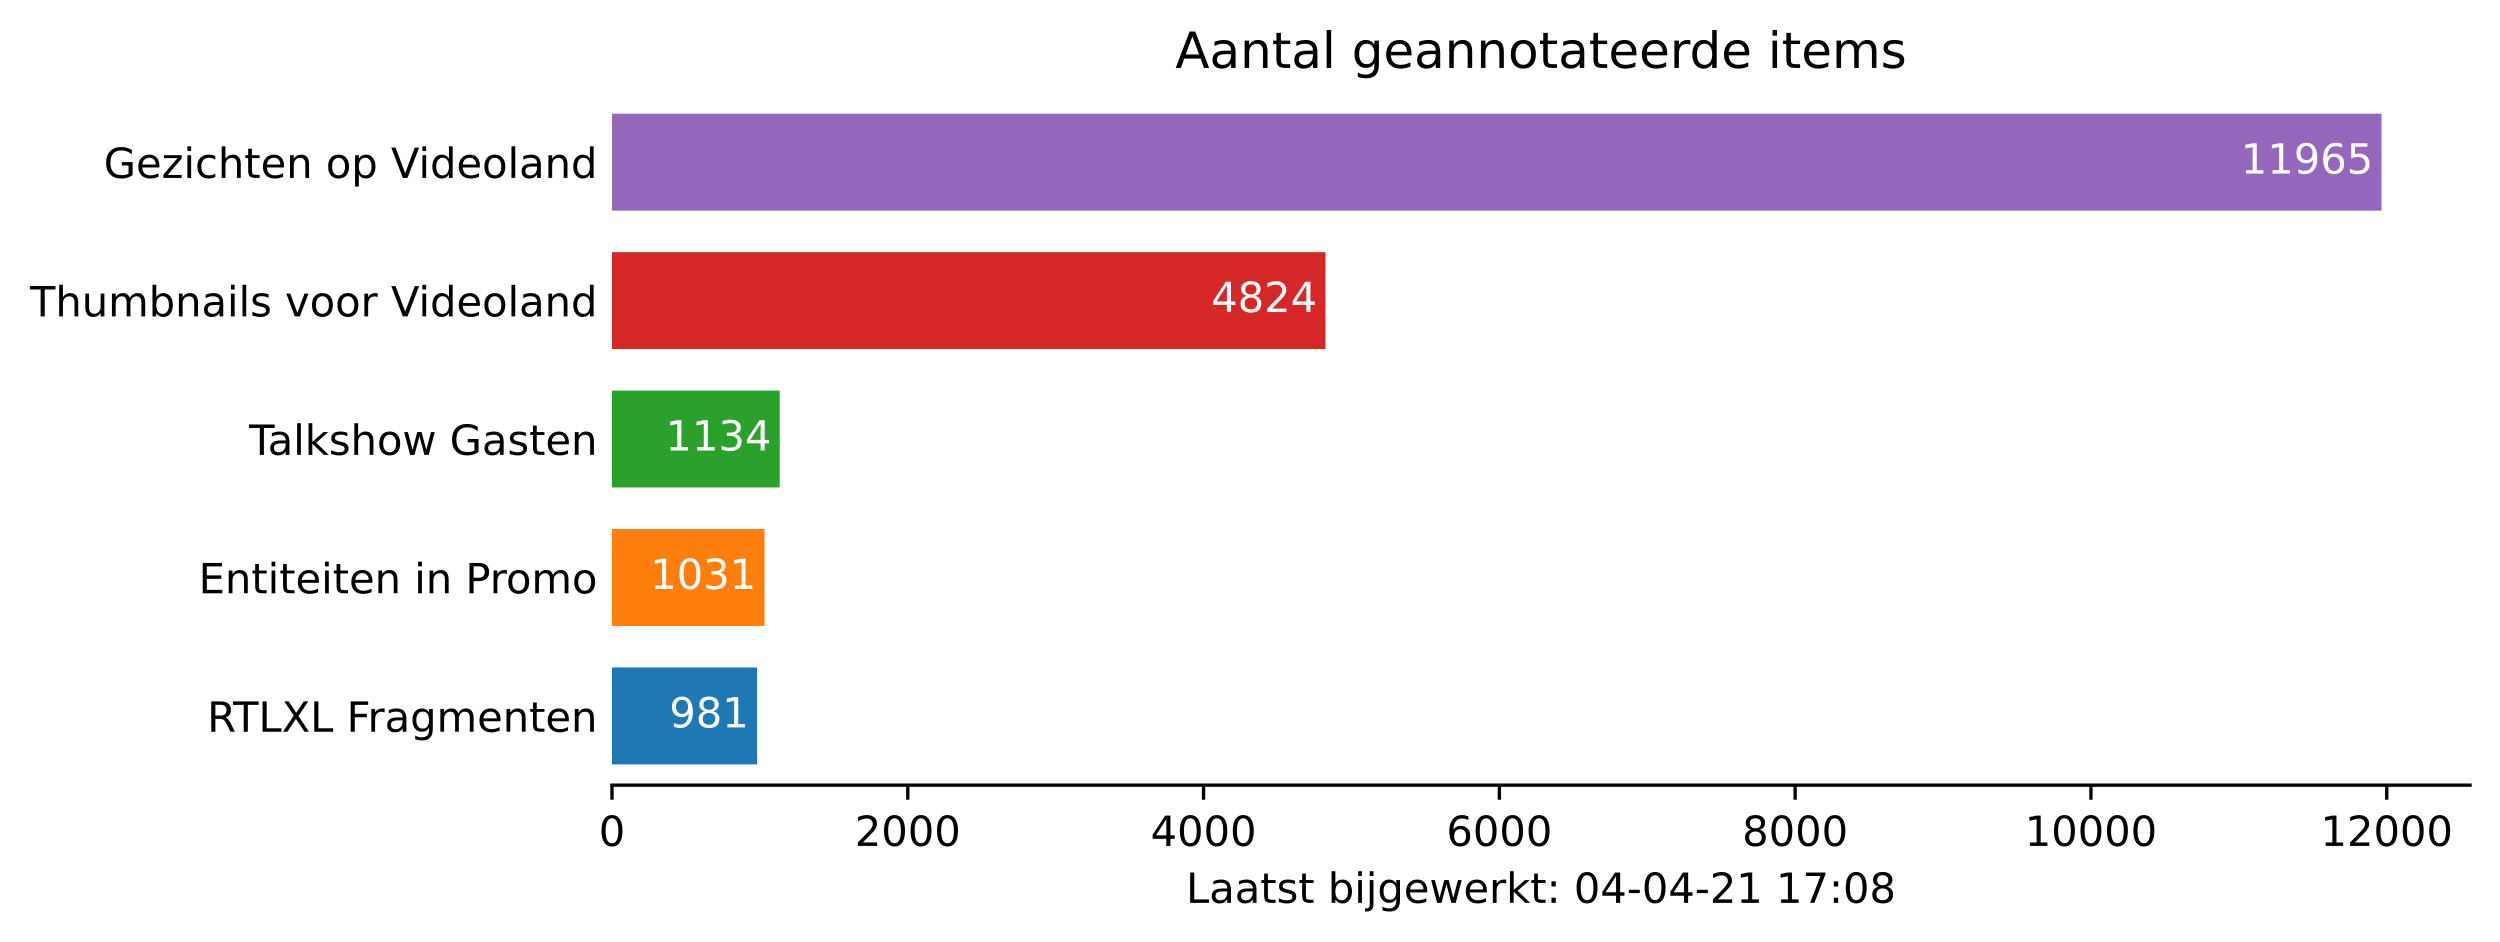
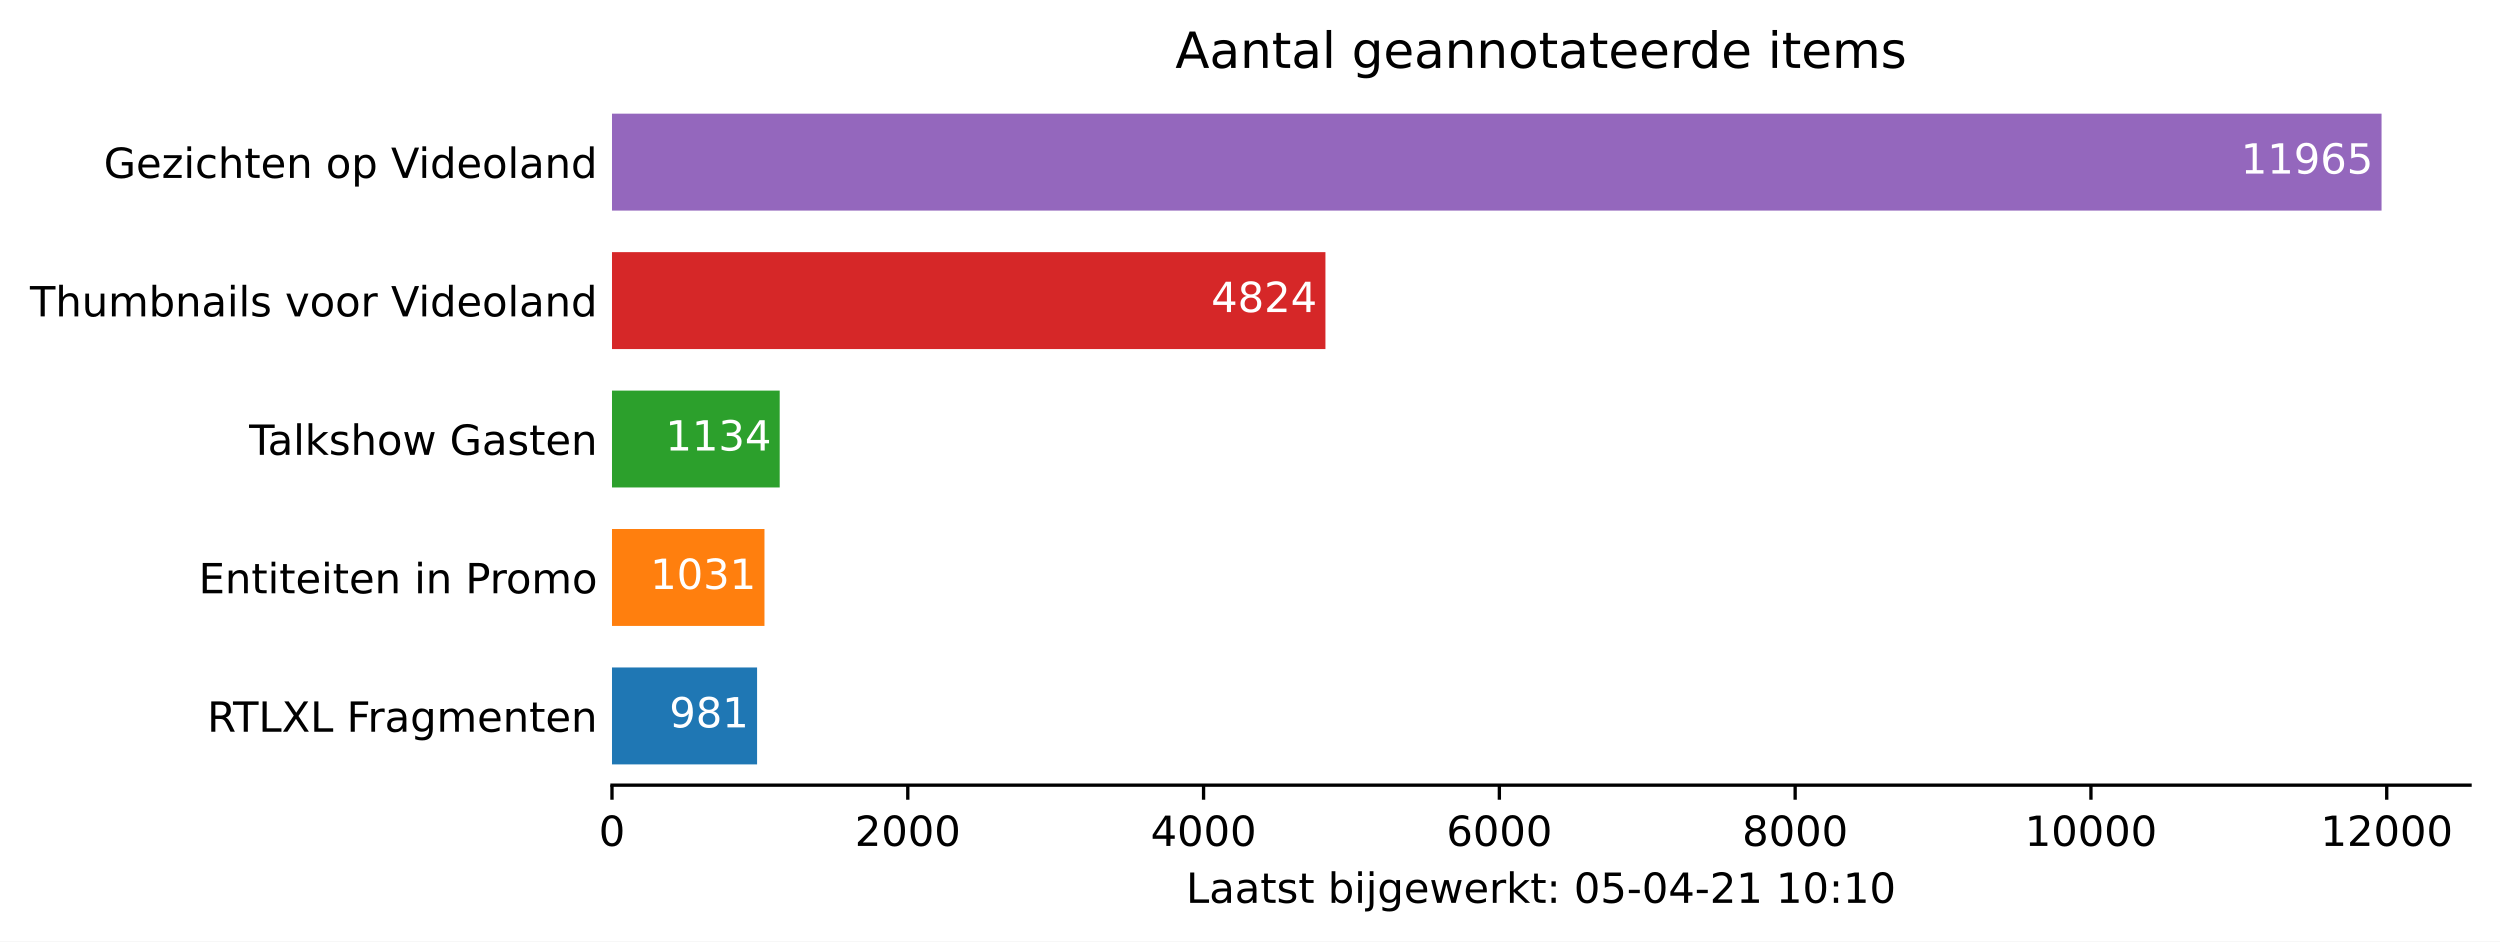
<svg xmlns="http://www.w3.org/2000/svg" xmlns:xlink="http://www.w3.org/1999/xlink" height="226.194pt" version="1.1" viewBox="0 0 600.633 226.194" width="600.633pt">
  <defs>
    <style type="text/css">*{stroke-linecap:butt;stroke-linejoin:round;}</style>
  </defs>
  <g id="figure_1">
    <g id="patch_1">
      <path d="M 0 226.194  L 600.633 226.194  L 600.633 0  L 0 0  z " style="fill:#ffffff;" />
    </g>
    <g id="axes_1">
      <g id="patch_2">
        <path d="M 147.033 188.638  L 593.433 188.638  L 593.433 22.318  L 147.033 22.318  z " style="fill:#ffffff;" />
      </g>
      <g id="patch_3">
-         <path clip-path="url(#p469137568f)" d="M 147.033 183.649  L 181.89 183.649  L 181.89 160.364  L 147.033 160.364  z " style="fill:#1f77b4;" />
+         <path clip-path="url(#pdac924f42e)" d="M 147.033 183.649  L 181.89 183.649  L 181.89 160.364  L 147.033 160.364  z " style="fill:#1f77b4;" />
      </g>
      <g id="patch_4">
-         <path clip-path="url(#p469137568f)" d="M 147.033 150.385  L 183.667 150.385  L 183.667 127.1  L 147.033 127.1  z " style="fill:#ff7f0e;" />
+         <path clip-path="url(#pdac924f42e)" d="M 147.033 150.385  L 183.667 150.385  L 183.667 127.1  L 147.033 127.1  z " style="fill:#ff7f0e;" />
      </g>
      <g id="patch_5">
-         <path clip-path="url(#p469137568f)" d="M 147.033 117.121  L 187.326 117.121  L 187.326 93.836  L 147.033 93.836  z " style="fill:#2ca02c;" />
+         <path clip-path="url(#pdac924f42e)" d="M 147.033 117.121  L 187.326 117.121  L 187.326 93.836  L 147.033 93.836  z " style="fill:#2ca02c;" />
      </g>
      <g id="patch_6">
-         <path clip-path="url(#p469137568f)" d="M 147.033 83.857  L 318.44 83.857  L 318.44 60.572  L 147.033 60.572  z " style="fill:#d62728;" />
+         <path clip-path="url(#pdac924f42e)" d="M 147.033 83.857  L 318.44 83.857  L 318.44 60.572  L 147.033 60.572  z " style="fill:#d62728;" />
      </g>
      <g id="patch_7">
-         <path clip-path="url(#p469137568f)" d="M 147.033 50.593  L 572.176 50.593  L 572.176 27.308  L 147.033 27.308  z " style="fill:#9467bd;" />
+         <path clip-path="url(#pdac924f42e)" d="M 147.033 50.593  L 572.176 50.593  L 572.176 27.308  L 147.033 27.308  z " style="fill:#9467bd;" />
      </g>
      <g id="matplotlib.axis_1">
        <g id="xtick_1">
          <g id="line2d_1">
            <defs>
-               <path d="M 0 0  L 0 3.5  " id="m9f43072cf2" style="stroke:#000000;stroke-width:0.8;" />
+               <path d="M 0 0  L 0 3.5  " id="md9dcba59cf" style="stroke:#000000;stroke-width:0.8;" />
            </defs>
            <g>
-               <use style="stroke:#000000;stroke-width:0.8;" x="147.033" xlink:href="#m9f43072cf2" y="188.638" />
+               <use style="stroke:#000000;stroke-width:0.8;" x="147.033" xlink:href="#md9dcba59cf" y="188.638" />
            </g>
          </g>
          <g id="text_1">
            <g transform="translate(143.8516 203.2366)scale(0.1 -0.1)">
              <defs>
                <path d="M 2034 4250  Q 1547 4250 1301 3770  Q 1056 3291 1056 2328  Q 1056 1369 1301 889  Q 1547 409 2034 409  Q 2525 409 2770 889  Q 3016 1369 3016 2328  Q 3016 3291 2770 3770  Q 2525 4250 2034 4250  z M 2034 4750  Q 2819 4750 3233 4129  Q 3647 3509 3647 2328  Q 3647 1150 3233 529  Q 2819 -91 2034 -91  Q 1250 -91 836 529  Q 422 1150 422 2328  Q 422 3509 836 4129  Q 1250 4750 2034 4750  z " id="DejaVuSans-30" transform="scale(0.015625)" />
              </defs>
              <use xlink:href="#DejaVuSans-30" />
            </g>
          </g>
        </g>
        <g id="xtick_2">
          <g id="line2d_2">
            <g>
-               <use style="stroke:#000000;stroke-width:0.8;" x="218.097" xlink:href="#m9f43072cf2" y="188.638" />
+               <use style="stroke:#000000;stroke-width:0.8;" x="218.097" xlink:href="#md9dcba59cf" y="188.638" />
            </g>
          </g>
          <g id="text_2">
            <g transform="translate(205.3722 203.2366)scale(0.1 -0.1)">
              <defs>
                <path d="M 1228 531  L 3431 531  L 3431 0  L 469 0  L 469 531  Q 828 903 1448 1529  Q 2069 2156 2228 2338  Q 2531 2678 2651 2914  Q 2772 3150 2772 3378  Q 2772 3750 2511 3984  Q 2250 4219 1831 4219  Q 1534 4219 1204 4116  Q 875 4013 500 3803  L 500 4441  Q 881 4594 1212 4672  Q 1544 4750 1819 4750  Q 2544 4750 2975 4387  Q 3406 4025 3406 3419  Q 3406 3131 3298 2873  Q 3191 2616 2906 2266  Q 2828 2175 2409 1742  Q 1991 1309 1228 531  z " id="DejaVuSans-32" transform="scale(0.015625)" />
              </defs>
              <use xlink:href="#DejaVuSans-32" />
              <use x="63.623" xlink:href="#DejaVuSans-30" />
              <use x="127.246" xlink:href="#DejaVuSans-30" />
              <use x="190.869" xlink:href="#DejaVuSans-30" />
            </g>
          </g>
        </g>
        <g id="xtick_3">
          <g id="line2d_3">
            <g>
-               <use style="stroke:#000000;stroke-width:0.8;" x="289.162" xlink:href="#m9f43072cf2" y="188.638" />
+               <use style="stroke:#000000;stroke-width:0.8;" x="289.162" xlink:href="#md9dcba59cf" y="188.638" />
            </g>
          </g>
          <g id="text_3">
            <g transform="translate(276.4366 203.2366)scale(0.1 -0.1)">
              <defs>
                <path d="M 2419 4116  L 825 1625  L 2419 1625  L 2419 4116  z M 2253 4666  L 3047 4666  L 3047 1625  L 3713 1625  L 3713 1100  L 3047 1100  L 3047 0  L 2419 0  L 2419 1100  L 313 1100  L 313 1709  L 2253 4666  z " id="DejaVuSans-34" transform="scale(0.015625)" />
              </defs>
              <use xlink:href="#DejaVuSans-34" />
              <use x="63.623" xlink:href="#DejaVuSans-30" />
              <use x="127.246" xlink:href="#DejaVuSans-30" />
              <use x="190.869" xlink:href="#DejaVuSans-30" />
            </g>
          </g>
        </g>
        <g id="xtick_4">
          <g id="line2d_4">
            <g>
-               <use style="stroke:#000000;stroke-width:0.8;" x="360.226" xlink:href="#m9f43072cf2" y="188.638" />
+               <use style="stroke:#000000;stroke-width:0.8;" x="360.226" xlink:href="#md9dcba59cf" y="188.638" />
            </g>
          </g>
          <g id="text_4">
            <g transform="translate(347.5011 203.2366)scale(0.1 -0.1)">
              <defs>
                <path d="M 2113 2584  Q 1688 2584 1439 2293  Q 1191 2003 1191 1497  Q 1191 994 1439 701  Q 1688 409 2113 409  Q 2538 409 2786 701  Q 3034 994 3034 1497  Q 3034 2003 2786 2293  Q 2538 2584 2113 2584  z M 3366 4563  L 3366 3988  Q 3128 4100 2886 4159  Q 2644 4219 2406 4219  Q 1781 4219 1451 3797  Q 1122 3375 1075 2522  Q 1259 2794 1537 2939  Q 1816 3084 2150 3084  Q 2853 3084 3261 2657  Q 3669 2231 3669 1497  Q 3669 778 3244 343  Q 2819 -91 2113 -91  Q 1303 -91 875 529  Q 447 1150 447 2328  Q 447 3434 972 4092  Q 1497 4750 2381 4750  Q 2619 4750 2861 4703  Q 3103 4656 3366 4563  z " id="DejaVuSans-36" transform="scale(0.015625)" />
              </defs>
              <use xlink:href="#DejaVuSans-36" />
              <use x="63.623" xlink:href="#DejaVuSans-30" />
              <use x="127.246" xlink:href="#DejaVuSans-30" />
              <use x="190.869" xlink:href="#DejaVuSans-30" />
            </g>
          </g>
        </g>
        <g id="xtick_5">
          <g id="line2d_5">
            <g>
-               <use style="stroke:#000000;stroke-width:0.8;" x="431.29" xlink:href="#m9f43072cf2" y="188.638" />
+               <use style="stroke:#000000;stroke-width:0.8;" x="431.29" xlink:href="#md9dcba59cf" y="188.638" />
            </g>
          </g>
          <g id="text_5">
            <g transform="translate(418.5655 203.2366)scale(0.1 -0.1)">
              <defs>
                <path d="M 2034 2216  Q 1584 2216 1326 1975  Q 1069 1734 1069 1313  Q 1069 891 1326 650  Q 1584 409 2034 409  Q 2484 409 2743 651  Q 3003 894 3003 1313  Q 3003 1734 2745 1975  Q 2488 2216 2034 2216  z M 1403 2484  Q 997 2584 770 2862  Q 544 3141 544 3541  Q 544 4100 942 4425  Q 1341 4750 2034 4750  Q 2731 4750 3128 4425  Q 3525 4100 3525 3541  Q 3525 3141 3298 2862  Q 3072 2584 2669 2484  Q 3125 2378 3379 2068  Q 3634 1759 3634 1313  Q 3634 634 3220 271  Q 2806 -91 2034 -91  Q 1263 -91 848 271  Q 434 634 434 1313  Q 434 1759 690 2068  Q 947 2378 1403 2484  z M 1172 3481  Q 1172 3119 1398 2916  Q 1625 2713 2034 2713  Q 2441 2713 2670 2916  Q 2900 3119 2900 3481  Q 2900 3844 2670 4047  Q 2441 4250 2034 4250  Q 1625 4250 1398 4047  Q 1172 3844 1172 3481  z " id="DejaVuSans-38" transform="scale(0.015625)" />
              </defs>
              <use xlink:href="#DejaVuSans-38" />
              <use x="63.623" xlink:href="#DejaVuSans-30" />
              <use x="127.246" xlink:href="#DejaVuSans-30" />
              <use x="190.869" xlink:href="#DejaVuSans-30" />
            </g>
          </g>
        </g>
        <g id="xtick_6">
          <g id="line2d_6">
            <g>
-               <use style="stroke:#000000;stroke-width:0.8;" x="502.355" xlink:href="#m9f43072cf2" y="188.638" />
+               <use style="stroke:#000000;stroke-width:0.8;" x="502.355" xlink:href="#md9dcba59cf" y="188.638" />
            </g>
          </g>
          <g id="text_6">
            <g transform="translate(486.4486 203.2366)scale(0.1 -0.1)">
              <defs>
                <path d="M 794 531  L 1825 531  L 1825 4091  L 703 3866  L 703 4441  L 1819 4666  L 2450 4666  L 2450 531  L 3481 531  L 3481 0  L 794 0  L 794 531  z " id="DejaVuSans-31" transform="scale(0.015625)" />
              </defs>
              <use xlink:href="#DejaVuSans-31" />
              <use x="63.623" xlink:href="#DejaVuSans-30" />
              <use x="127.246" xlink:href="#DejaVuSans-30" />
              <use x="190.869" xlink:href="#DejaVuSans-30" />
              <use x="254.492" xlink:href="#DejaVuSans-30" />
            </g>
          </g>
        </g>
        <g id="xtick_7">
          <g id="line2d_7">
            <g>
-               <use style="stroke:#000000;stroke-width:0.8;" x="573.419" xlink:href="#m9f43072cf2" y="188.638" />
+               <use style="stroke:#000000;stroke-width:0.8;" x="573.419" xlink:href="#md9dcba59cf" y="188.638" />
            </g>
          </g>
          <g id="text_7">
            <g transform="translate(557.513 203.2366)scale(0.1 -0.1)">
              <use xlink:href="#DejaVuSans-31" />
              <use x="63.623" xlink:href="#DejaVuSans-32" />
              <use x="127.246" xlink:href="#DejaVuSans-30" />
              <use x="190.869" xlink:href="#DejaVuSans-30" />
              <use x="254.492" xlink:href="#DejaVuSans-30" />
            </g>
          </g>
        </g>
        <g id="text_8">
          <g transform="translate(284.9578 216.9147)scale(0.1 -0.1)">
            <defs>
              <path d="M 628 4666  L 1259 4666  L 1259 531  L 3531 531  L 3531 0  L 628 0  L 628 4666  z " id="DejaVuSans-4c" transform="scale(0.015625)" />
              <path d="M 2194 1759  Q 1497 1759 1228 1600  Q 959 1441 959 1056  Q 959 750 1161 570  Q 1363 391 1709 391  Q 2188 391 2477 730  Q 2766 1069 2766 1631  L 2766 1759  L 2194 1759  z M 3341 1997  L 3341 0  L 2766 0  L 2766 531  Q 2569 213 2275 61  Q 1981 -91 1556 -91  Q 1019 -91 701 211  Q 384 513 384 1019  Q 384 1609 779 1909  Q 1175 2209 1959 2209  L 2766 2209  L 2766 2266  Q 2766 2663 2505 2880  Q 2244 3097 1772 3097  Q 1472 3097 1187 3025  Q 903 2953 641 2809  L 641 3341  Q 956 3463 1253 3523  Q 1550 3584 1831 3584  Q 2591 3584 2966 3190  Q 3341 2797 3341 1997  z " id="DejaVuSans-61" transform="scale(0.015625)" />
              <path d="M 1172 4494  L 1172 3500  L 2356 3500  L 2356 3053  L 1172 3053  L 1172 1153  Q 1172 725 1289 603  Q 1406 481 1766 481  L 2356 481  L 2356 0  L 1766 0  Q 1100 0 847 248  Q 594 497 594 1153  L 594 3053  L 172 3053  L 172 3500  L 594 3500  L 594 4494  L 1172 4494  z " id="DejaVuSans-74" transform="scale(0.015625)" />
              <path d="M 2834 3397  L 2834 2853  Q 2591 2978 2328 3040  Q 2066 3103 1784 3103  Q 1356 3103 1142 2972  Q 928 2841 928 2578  Q 928 2378 1081 2264  Q 1234 2150 1697 2047  L 1894 2003  Q 2506 1872 2764 1633  Q 3022 1394 3022 966  Q 3022 478 2636 193  Q 2250 -91 1575 -91  Q 1294 -91 989 -36  Q 684 19 347 128  L 347 722  Q 666 556 975 473  Q 1284 391 1588 391  Q 1994 391 2212 530  Q 2431 669 2431 922  Q 2431 1156 2273 1281  Q 2116 1406 1581 1522  L 1381 1569  Q 847 1681 609 1914  Q 372 2147 372 2553  Q 372 3047 722 3315  Q 1072 3584 1716 3584  Q 2034 3584 2315 3537  Q 2597 3491 2834 3397  z " id="DejaVuSans-73" transform="scale(0.015625)" />
              <path id="DejaVuSans-20" transform="scale(0.015625)" />
              <path d="M 3116 1747  Q 3116 2381 2855 2742  Q 2594 3103 2138 3103  Q 1681 3103 1420 2742  Q 1159 2381 1159 1747  Q 1159 1113 1420 752  Q 1681 391 2138 391  Q 2594 391 2855 752  Q 3116 1113 3116 1747  z M 1159 2969  Q 1341 3281 1617 3432  Q 1894 3584 2278 3584  Q 2916 3584 3314 3078  Q 3713 2572 3713 1747  Q 3713 922 3314 415  Q 2916 -91 2278 -91  Q 1894 -91 1617 61  Q 1341 213 1159 525  L 1159 0  L 581 0  L 581 4863  L 1159 4863  L 1159 2969  z " id="DejaVuSans-62" transform="scale(0.015625)" />
              <path d="M 603 3500  L 1178 3500  L 1178 0  L 603 0  L 603 3500  z M 603 4863  L 1178 4863  L 1178 4134  L 603 4134  L 603 4863  z " id="DejaVuSans-69" transform="scale(0.015625)" />
              <path d="M 603 3500  L 1178 3500  L 1178 -63  Q 1178 -731 923 -1031  Q 669 -1331 103 -1331  L -116 -1331  L -116 -844  L 38 -844  Q 366 -844 484 -692  Q 603 -541 603 -63  L 603 3500  z M 603 4863  L 1178 4863  L 1178 4134  L 603 4134  L 603 4863  z " id="DejaVuSans-6a" transform="scale(0.015625)" />
              <path d="M 2906 1791  Q 2906 2416 2648 2759  Q 2391 3103 1925 3103  Q 1463 3103 1205 2759  Q 947 2416 947 1791  Q 947 1169 1205 825  Q 1463 481 1925 481  Q 2391 481 2648 825  Q 2906 1169 2906 1791  z M 3481 434  Q 3481 -459 3084 -895  Q 2688 -1331 1869 -1331  Q 1566 -1331 1297 -1286  Q 1028 -1241 775 -1147  L 775 -588  Q 1028 -725 1275 -790  Q 1522 -856 1778 -856  Q 2344 -856 2625 -561  Q 2906 -266 2906 331  L 2906 616  Q 2728 306 2450 153  Q 2172 0 1784 0  Q 1141 0 747 490  Q 353 981 353 1791  Q 353 2603 747 3093  Q 1141 3584 1784 3584  Q 2172 3584 2450 3431  Q 2728 3278 2906 2969  L 2906 3500  L 3481 3500  L 3481 434  z " id="DejaVuSans-67" transform="scale(0.015625)" />
              <path d="M 3597 1894  L 3597 1613  L 953 1613  Q 991 1019 1311 708  Q 1631 397 2203 397  Q 2534 397 2845 478  Q 3156 559 3463 722  L 3463 178  Q 3153 47 2828 -22  Q 2503 -91 2169 -91  Q 1331 -91 842 396  Q 353 884 353 1716  Q 353 2575 817 3079  Q 1281 3584 2069 3584  Q 2775 3584 3186 3129  Q 3597 2675 3597 1894  z M 3022 2063  Q 3016 2534 2758 2815  Q 2500 3097 2075 3097  Q 1594 3097 1305 2825  Q 1016 2553 972 2059  L 3022 2063  z " id="DejaVuSans-65" transform="scale(0.015625)" />
              <path d="M 269 3500  L 844 3500  L 1563 769  L 2278 3500  L 2956 3500  L 3675 769  L 4391 3500  L 4966 3500  L 4050 0  L 3372 0  L 2619 2869  L 1863 0  L 1184 0  L 269 3500  z " id="DejaVuSans-77" transform="scale(0.015625)" />
              <path d="M 2631 2963  Q 2534 3019 2420 3045  Q 2306 3072 2169 3072  Q 1681 3072 1420 2755  Q 1159 2438 1159 1844  L 1159 0  L 581 0  L 581 3500  L 1159 3500  L 1159 2956  Q 1341 3275 1631 3429  Q 1922 3584 2338 3584  Q 2397 3584 2469 3576  Q 2541 3569 2628 3553  L 2631 2963  z " id="DejaVuSans-72" transform="scale(0.015625)" />
              <path d="M 581 4863  L 1159 4863  L 1159 1991  L 2875 3500  L 3609 3500  L 1753 1863  L 3688 0  L 2938 0  L 1159 1709  L 1159 0  L 581 0  L 581 4863  z " id="DejaVuSans-6b" transform="scale(0.015625)" />
              <path d="M 750 794  L 1409 794  L 1409 0  L 750 0  L 750 794  z M 750 3309  L 1409 3309  L 1409 2516  L 750 2516  L 750 3309  z " id="DejaVuSans-3a" transform="scale(0.015625)" />
+               <path d="M 691 4666  L 3169 4666  L 3169 4134  L 1269 4134  L 1269 2991  Q 1406 3038 1543 3061  Q 1681 3084 1819 3084  Q 2600 3084 3056 2656  Q 3513 2228 3513 1497  Q 3513 744 3044 326  Q 2575 -91 1722 -91  Q 1428 -91 1123 -41  Q 819 9 494 109  L 494 744  Q 775 591 1075 516  Q 1375 441 1709 441  Q 2250 441 2565 725  Q 2881 1009 2881 1497  Q 2881 1984 2565 2268  Q 2250 2553 1709 2553  Q 1456 2553 1204 2497  Q 953 2441 691 2322  L 691 4666  z " id="DejaVuSans-35" transform="scale(0.015625)" />
              <path d="M 313 2009  L 1997 2009  L 1997 1497  L 313 1497  L 313 2009  z " id="DejaVuSans-2d" transform="scale(0.015625)" />
-               <path d="M 525 4666  L 3525 4666  L 3525 4397  L 1831 0  L 1172 0  L 2766 4134  L 525 4134  L 525 4666  z " id="DejaVuSans-37" transform="scale(0.015625)" />
            </defs>
            <use xlink:href="#DejaVuSans-4c" />
            <use x="55.713" xlink:href="#DejaVuSans-61" />
            <use x="116.992" xlink:href="#DejaVuSans-61" />
            <use x="178.271" xlink:href="#DejaVuSans-74" />
            <use x="217.48" xlink:href="#DejaVuSans-73" />
            <use x="269.58" xlink:href="#DejaVuSans-74" />
            <use x="308.789" xlink:href="#DejaVuSans-20" />
            <use x="340.576" xlink:href="#DejaVuSans-62" />
            <use x="404.053" xlink:href="#DejaVuSans-69" />
            <use x="431.836" xlink:href="#DejaVuSans-6a" />
            <use x="459.619" xlink:href="#DejaVuSans-67" />
            <use x="523.096" xlink:href="#DejaVuSans-65" />
            <use x="584.619" xlink:href="#DejaVuSans-77" />
            <use x="666.406" xlink:href="#DejaVuSans-65" />
            <use x="727.93" xlink:href="#DejaVuSans-72" />
            <use x="769.043" xlink:href="#DejaVuSans-6b" />
            <use x="826.953" xlink:href="#DejaVuSans-74" />
            <use x="866.162" xlink:href="#DejaVuSans-3a" />
            <use x="899.854" xlink:href="#DejaVuSans-20" />
            <use x="931.641" xlink:href="#DejaVuSans-30" />
-             <use x="995.264" xlink:href="#DejaVuSans-34" />
+             <use x="995.264" xlink:href="#DejaVuSans-35" />
            <use x="1058.887" xlink:href="#DejaVuSans-2d" />
            <use x="1094.971" xlink:href="#DejaVuSans-30" />
            <use x="1158.594" xlink:href="#DejaVuSans-34" />
            <use x="1222.217" xlink:href="#DejaVuSans-2d" />
            <use x="1258.301" xlink:href="#DejaVuSans-32" />
            <use x="1321.924" xlink:href="#DejaVuSans-31" />
            <use x="1385.547" xlink:href="#DejaVuSans-20" />
            <use x="1417.334" xlink:href="#DejaVuSans-31" />
-             <use x="1480.957" xlink:href="#DejaVuSans-37" />
+             <use x="1480.957" xlink:href="#DejaVuSans-30" />
            <use x="1544.58" xlink:href="#DejaVuSans-3a" />
-             <use x="1578.271" xlink:href="#DejaVuSans-30" />
-             <use x="1641.895" xlink:href="#DejaVuSans-38" />
+             <use x="1578.271" xlink:href="#DejaVuSans-31" />
+             <use x="1641.895" xlink:href="#DejaVuSans-30" />
          </g>
        </g>
      </g>
      <g id="matplotlib.axis_2">
        <g id="ytick_1">
          <g id="line2d_8" />
          <g id="text_9">
            <g transform="translate(49.77344 175.8053)scale(0.1 -0.1)">
              <defs>
                <path d="M 2841 2188  Q 3044 2119 3236 1894  Q 3428 1669 3622 1275  L 4263 0  L 3584 0  L 2988 1197  Q 2756 1666 2539 1819  Q 2322 1972 1947 1972  L 1259 1972  L 1259 0  L 628 0  L 628 4666  L 2053 4666  Q 2853 4666 3247 4331  Q 3641 3997 3641 3322  Q 3641 2881 3436 2590  Q 3231 2300 2841 2188  z M 1259 4147  L 1259 2491  L 2053 2491  Q 2509 2491 2742 2702  Q 2975 2913 2975 3322  Q 2975 3731 2742 3939  Q 2509 4147 2053 4147  L 1259 4147  z " id="DejaVuSans-52" transform="scale(0.015625)" />
                <path d="M -19 4666  L 3928 4666  L 3928 4134  L 2272 4134  L 2272 0  L 1638 0  L 1638 4134  L -19 4134  L -19 4666  z " id="DejaVuSans-54" transform="scale(0.015625)" />
                <path d="M 403 4666  L 1081 4666  L 2241 2931  L 3406 4666  L 4084 4666  L 2584 2425  L 4184 0  L 3506 0  L 2194 1984  L 872 0  L 191 0  L 1856 2491  L 403 4666  z " id="DejaVuSans-58" transform="scale(0.015625)" />
                <path d="M 628 4666  L 3309 4666  L 3309 4134  L 1259 4134  L 1259 2759  L 3109 2759  L 3109 2228  L 1259 2228  L 1259 0  L 628 0  L 628 4666  z " id="DejaVuSans-46" transform="scale(0.015625)" />
                <path d="M 3328 2828  Q 3544 3216 3844 3400  Q 4144 3584 4550 3584  Q 5097 3584 5394 3201  Q 5691 2819 5691 2113  L 5691 0  L 5113 0  L 5113 2094  Q 5113 2597 4934 2840  Q 4756 3084 4391 3084  Q 3944 3084 3684 2787  Q 3425 2491 3425 1978  L 3425 0  L 2847 0  L 2847 2094  Q 2847 2600 2669 2842  Q 2491 3084 2119 3084  Q 1678 3084 1418 2786  Q 1159 2488 1159 1978  L 1159 0  L 581 0  L 581 3500  L 1159 3500  L 1159 2956  Q 1356 3278 1631 3431  Q 1906 3584 2284 3584  Q 2666 3584 2933 3390  Q 3200 3197 3328 2828  z " id="DejaVuSans-6d" transform="scale(0.015625)" />
                <path d="M 3513 2113  L 3513 0  L 2938 0  L 2938 2094  Q 2938 2591 2744 2837  Q 2550 3084 2163 3084  Q 1697 3084 1428 2787  Q 1159 2491 1159 1978  L 1159 0  L 581 0  L 581 3500  L 1159 3500  L 1159 2956  Q 1366 3272 1645 3428  Q 1925 3584 2291 3584  Q 2894 3584 3203 3211  Q 3513 2838 3513 2113  z " id="DejaVuSans-6e" transform="scale(0.015625)" />
              </defs>
              <use xlink:href="#DejaVuSans-52" />
              <use x="62.232" xlink:href="#DejaVuSans-54" />
              <use x="123.316" xlink:href="#DejaVuSans-4c" />
              <use x="179.029" xlink:href="#DejaVuSans-58" />
              <use x="247.535" xlink:href="#DejaVuSans-4c" />
              <use x="303.248" xlink:href="#DejaVuSans-20" />
              <use x="335.035" xlink:href="#DejaVuSans-46" />
              <use x="385.305" xlink:href="#DejaVuSans-72" />
              <use x="426.418" xlink:href="#DejaVuSans-61" />
              <use x="487.697" xlink:href="#DejaVuSans-67" />
              <use x="551.174" xlink:href="#DejaVuSans-6d" />
              <use x="648.586" xlink:href="#DejaVuSans-65" />
              <use x="710.109" xlink:href="#DejaVuSans-6e" />
              <use x="773.488" xlink:href="#DejaVuSans-74" />
              <use x="812.697" xlink:href="#DejaVuSans-65" />
              <use x="874.221" xlink:href="#DejaVuSans-6e" />
            </g>
          </g>
        </g>
        <g id="ytick_2">
          <g id="line2d_9" />
          <g id="text_10">
            <g transform="translate(47.725 142.5413)scale(0.1 -0.1)">
              <defs>
                <path d="M 628 4666  L 3578 4666  L 3578 4134  L 1259 4134  L 1259 2753  L 3481 2753  L 3481 2222  L 1259 2222  L 1259 531  L 3634 531  L 3634 0  L 628 0  L 628 4666  z " id="DejaVuSans-45" transform="scale(0.015625)" />
                <path d="M 1259 4147  L 1259 2394  L 2053 2394  Q 2494 2394 2734 2622  Q 2975 2850 2975 3272  Q 2975 3691 2734 3919  Q 2494 4147 2053 4147  L 1259 4147  z M 628 4666  L 2053 4666  Q 2838 4666 3239 4311  Q 3641 3956 3641 3272  Q 3641 2581 3239 2228  Q 2838 1875 2053 1875  L 1259 1875  L 1259 0  L 628 0  L 628 4666  z " id="DejaVuSans-50" transform="scale(0.015625)" />
                <path d="M 1959 3097  Q 1497 3097 1228 2736  Q 959 2375 959 1747  Q 959 1119 1226 758  Q 1494 397 1959 397  Q 2419 397 2687 759  Q 2956 1122 2956 1747  Q 2956 2369 2687 2733  Q 2419 3097 1959 3097  z M 1959 3584  Q 2709 3584 3137 3096  Q 3566 2609 3566 1747  Q 3566 888 3137 398  Q 2709 -91 1959 -91  Q 1206 -91 779 398  Q 353 888 353 1747  Q 353 2609 779 3096  Q 1206 3584 1959 3584  z " id="DejaVuSans-6f" transform="scale(0.015625)" />
              </defs>
              <use xlink:href="#DejaVuSans-45" />
              <use x="63.184" xlink:href="#DejaVuSans-6e" />
              <use x="126.562" xlink:href="#DejaVuSans-74" />
              <use x="165.771" xlink:href="#DejaVuSans-69" />
              <use x="193.555" xlink:href="#DejaVuSans-74" />
              <use x="232.764" xlink:href="#DejaVuSans-65" />
              <use x="294.287" xlink:href="#DejaVuSans-69" />
              <use x="322.07" xlink:href="#DejaVuSans-74" />
              <use x="361.279" xlink:href="#DejaVuSans-65" />
              <use x="422.803" xlink:href="#DejaVuSans-6e" />
              <use x="486.182" xlink:href="#DejaVuSans-20" />
              <use x="517.969" xlink:href="#DejaVuSans-69" />
              <use x="545.752" xlink:href="#DejaVuSans-6e" />
              <use x="609.131" xlink:href="#DejaVuSans-20" />
              <use x="640.918" xlink:href="#DejaVuSans-50" />
              <use x="699.471" xlink:href="#DejaVuSans-72" />
              <use x="738.334" xlink:href="#DejaVuSans-6f" />
              <use x="799.516" xlink:href="#DejaVuSans-6d" />
              <use x="896.928" xlink:href="#DejaVuSans-6f" />
            </g>
          </g>
        </g>
        <g id="ytick_3">
          <g id="line2d_10" />
          <g id="text_11">
            <g transform="translate(59.85938 109.2773)scale(0.1 -0.1)">
              <defs>
                <path d="M 603 4863  L 1178 4863  L 1178 0  L 603 0  L 603 4863  z " id="DejaVuSans-6c" transform="scale(0.015625)" />
                <path d="M 3513 2113  L 3513 0  L 2938 0  L 2938 2094  Q 2938 2591 2744 2837  Q 2550 3084 2163 3084  Q 1697 3084 1428 2787  Q 1159 2491 1159 1978  L 1159 0  L 581 0  L 581 4863  L 1159 4863  L 1159 2956  Q 1366 3272 1645 3428  Q 1925 3584 2291 3584  Q 2894 3584 3203 3211  Q 3513 2838 3513 2113  z " id="DejaVuSans-68" transform="scale(0.015625)" />
                <path d="M 3809 666  L 3809 1919  L 2778 1919  L 2778 2438  L 4434 2438  L 4434 434  Q 4069 175 3628 42  Q 3188 -91 2688 -91  Q 1594 -91 976 548  Q 359 1188 359 2328  Q 359 3472 976 4111  Q 1594 4750 2688 4750  Q 3144 4750 3555 4637  Q 3966 4525 4313 4306  L 4313 3634  Q 3963 3931 3569 4081  Q 3175 4231 2741 4231  Q 1884 4231 1454 3753  Q 1025 3275 1025 2328  Q 1025 1384 1454 906  Q 1884 428 2741 428  Q 3075 428 3337 486  Q 3600 544 3809 666  z " id="DejaVuSans-47" transform="scale(0.015625)" />
              </defs>
              <use xlink:href="#DejaVuSans-54" />
              <use x="44.584" xlink:href="#DejaVuSans-61" />
              <use x="105.863" xlink:href="#DejaVuSans-6c" />
              <use x="133.646" xlink:href="#DejaVuSans-6b" />
              <use x="191.557" xlink:href="#DejaVuSans-73" />
              <use x="243.656" xlink:href="#DejaVuSans-68" />
              <use x="307.035" xlink:href="#DejaVuSans-6f" />
              <use x="368.217" xlink:href="#DejaVuSans-77" />
              <use x="450.004" xlink:href="#DejaVuSans-20" />
              <use x="481.791" xlink:href="#DejaVuSans-47" />
              <use x="559.281" xlink:href="#DejaVuSans-61" />
              <use x="620.561" xlink:href="#DejaVuSans-73" />
              <use x="672.66" xlink:href="#DejaVuSans-74" />
              <use x="711.869" xlink:href="#DejaVuSans-65" />
              <use x="773.393" xlink:href="#DejaVuSans-6e" />
            </g>
          </g>
        </g>
        <g id="ytick_4">
          <g id="line2d_11" />
          <g id="text_12">
            <g transform="translate(7.2 76.01334)scale(0.1 -0.1)">
              <defs>
                <path d="M 544 1381  L 544 3500  L 1119 3500  L 1119 1403  Q 1119 906 1312 657  Q 1506 409 1894 409  Q 2359 409 2629 706  Q 2900 1003 2900 1516  L 2900 3500  L 3475 3500  L 3475 0  L 2900 0  L 2900 538  Q 2691 219 2414 64  Q 2138 -91 1772 -91  Q 1169 -91 856 284  Q 544 659 544 1381  z M 1991 3584  L 1991 3584  z " id="DejaVuSans-75" transform="scale(0.015625)" />
                <path d="M 191 3500  L 800 3500  L 1894 563  L 2988 3500  L 3597 3500  L 2284 0  L 1503 0  L 191 3500  z " id="DejaVuSans-76" transform="scale(0.015625)" />
                <path d="M 1831 0  L 50 4666  L 709 4666  L 2188 738  L 3669 4666  L 4325 4666  L 2547 0  L 1831 0  z " id="DejaVuSans-56" transform="scale(0.015625)" />
                <path d="M 2906 2969  L 2906 4863  L 3481 4863  L 3481 0  L 2906 0  L 2906 525  Q 2725 213 2448 61  Q 2172 -91 1784 -91  Q 1150 -91 751 415  Q 353 922 353 1747  Q 353 2572 751 3078  Q 1150 3584 1784 3584  Q 2172 3584 2448 3432  Q 2725 3281 2906 2969  z M 947 1747  Q 947 1113 1208 752  Q 1469 391 1925 391  Q 2381 391 2643 752  Q 2906 1113 2906 1747  Q 2906 2381 2643 2742  Q 2381 3103 1925 3103  Q 1469 3103 1208 2742  Q 947 2381 947 1747  z " id="DejaVuSans-64" transform="scale(0.015625)" />
              </defs>
              <use xlink:href="#DejaVuSans-54" />
              <use x="61.084" xlink:href="#DejaVuSans-68" />
              <use x="124.463" xlink:href="#DejaVuSans-75" />
              <use x="187.842" xlink:href="#DejaVuSans-6d" />
              <use x="285.254" xlink:href="#DejaVuSans-62" />
              <use x="348.73" xlink:href="#DejaVuSans-6e" />
              <use x="412.109" xlink:href="#DejaVuSans-61" />
              <use x="473.389" xlink:href="#DejaVuSans-69" />
              <use x="501.172" xlink:href="#DejaVuSans-6c" />
              <use x="528.955" xlink:href="#DejaVuSans-73" />
              <use x="581.055" xlink:href="#DejaVuSans-20" />
              <use x="612.842" xlink:href="#DejaVuSans-76" />
              <use x="672.021" xlink:href="#DejaVuSans-6f" />
              <use x="733.203" xlink:href="#DejaVuSans-6f" />
              <use x="794.385" xlink:href="#DejaVuSans-72" />
              <use x="835.498" xlink:href="#DejaVuSans-20" />
              <use x="867.285" xlink:href="#DejaVuSans-56" />
              <use x="933.443" xlink:href="#DejaVuSans-69" />
              <use x="961.227" xlink:href="#DejaVuSans-64" />
              <use x="1024.703" xlink:href="#DejaVuSans-65" />
              <use x="1086.227" xlink:href="#DejaVuSans-6f" />
              <use x="1147.408" xlink:href="#DejaVuSans-6c" />
              <use x="1175.191" xlink:href="#DejaVuSans-61" />
              <use x="1236.471" xlink:href="#DejaVuSans-6e" />
              <use x="1299.85" xlink:href="#DejaVuSans-64" />
            </g>
          </g>
        </g>
        <g id="ytick_5">
          <g id="line2d_12" />
          <g id="text_13">
            <g transform="translate(24.92813 42.74934)scale(0.1 -0.1)">
              <defs>
                <path d="M 353 3500  L 3084 3500  L 3084 2975  L 922 459  L 3084 459  L 3084 0  L 275 0  L 275 525  L 2438 3041  L 353 3041  L 353 3500  z " id="DejaVuSans-7a" transform="scale(0.015625)" />
                <path d="M 3122 3366  L 3122 2828  Q 2878 2963 2633 3030  Q 2388 3097 2138 3097  Q 1578 3097 1268 2742  Q 959 2388 959 1747  Q 959 1106 1268 751  Q 1578 397 2138 397  Q 2388 397 2633 464  Q 2878 531 3122 666  L 3122 134  Q 2881 22 2623 -34  Q 2366 -91 2075 -91  Q 1284 -91 818 406  Q 353 903 353 1747  Q 353 2603 823 3093  Q 1294 3584 2113 3584  Q 2378 3584 2631 3529  Q 2884 3475 3122 3366  z " id="DejaVuSans-63" transform="scale(0.015625)" />
                <path d="M 1159 525  L 1159 -1331  L 581 -1331  L 581 3500  L 1159 3500  L 1159 2969  Q 1341 3281 1617 3432  Q 1894 3584 2278 3584  Q 2916 3584 3314 3078  Q 3713 2572 3713 1747  Q 3713 922 3314 415  Q 2916 -91 2278 -91  Q 1894 -91 1617 61  Q 1341 213 1159 525  z M 3116 1747  Q 3116 2381 2855 2742  Q 2594 3103 2138 3103  Q 1681 3103 1420 2742  Q 1159 2381 1159 1747  Q 1159 1113 1420 752  Q 1681 391 2138 391  Q 2594 391 2855 752  Q 3116 1113 3116 1747  z " id="DejaVuSans-70" transform="scale(0.015625)" />
              </defs>
              <use xlink:href="#DejaVuSans-47" />
              <use x="77.49" xlink:href="#DejaVuSans-65" />
              <use x="139.014" xlink:href="#DejaVuSans-7a" />
              <use x="191.504" xlink:href="#DejaVuSans-69" />
              <use x="219.287" xlink:href="#DejaVuSans-63" />
              <use x="274.268" xlink:href="#DejaVuSans-68" />
              <use x="337.646" xlink:href="#DejaVuSans-74" />
              <use x="376.855" xlink:href="#DejaVuSans-65" />
              <use x="438.379" xlink:href="#DejaVuSans-6e" />
              <use x="501.758" xlink:href="#DejaVuSans-20" />
              <use x="533.545" xlink:href="#DejaVuSans-6f" />
              <use x="594.727" xlink:href="#DejaVuSans-70" />
              <use x="658.203" xlink:href="#DejaVuSans-20" />
              <use x="689.99" xlink:href="#DejaVuSans-56" />
              <use x="756.148" xlink:href="#DejaVuSans-69" />
              <use x="783.932" xlink:href="#DejaVuSans-64" />
              <use x="847.408" xlink:href="#DejaVuSans-65" />
              <use x="908.932" xlink:href="#DejaVuSans-6f" />
              <use x="970.113" xlink:href="#DejaVuSans-6c" />
              <use x="997.896" xlink:href="#DejaVuSans-61" />
              <use x="1059.176" xlink:href="#DejaVuSans-6e" />
              <use x="1122.555" xlink:href="#DejaVuSans-64" />
            </g>
          </g>
        </g>
      </g>
      <g id="patch_8">
        <path d="M 147.033 188.638  L 593.433 188.638  " style="fill:none;stroke:#000000;stroke-linecap:square;stroke-linejoin:miter;stroke-width:0.8;" />
      </g>
      <g id="text_14">
        <g style="fill:#ffffff;" transform="translate(160.8024 174.7655)scale(0.1 -0.1)">
          <defs>
            <path d="M 703 97  L 703 672  Q 941 559 1184 500  Q 1428 441 1663 441  Q 2288 441 2617 861  Q 2947 1281 2994 2138  Q 2813 1869 2534 1725  Q 2256 1581 1919 1581  Q 1219 1581 811 2004  Q 403 2428 403 3163  Q 403 3881 828 4315  Q 1253 4750 1959 4750  Q 2769 4750 3195 4129  Q 3622 3509 3622 2328  Q 3622 1225 3098 567  Q 2575 -91 1691 -91  Q 1453 -91 1209 -44  Q 966 3 703 97  z M 1959 2075  Q 2384 2075 2632 2365  Q 2881 2656 2881 3163  Q 2881 3666 2632 3958  Q 2384 4250 1959 4250  Q 1534 4250 1286 3958  Q 1038 3666 1038 3163  Q 1038 2656 1286 2365  Q 1534 2075 1959 2075  z " id="DejaVuSans-39" transform="scale(0.015625)" />
          </defs>
          <use xlink:href="#DejaVuSans-39" />
          <use x="63.623" xlink:href="#DejaVuSans-38" />
          <use x="127.246" xlink:href="#DejaVuSans-31" />
        </g>
      </g>
      <g id="text_15">
        <g style="fill:#ffffff;" transform="translate(156.2165 141.5015)scale(0.1 -0.1)">
          <defs>
            <path d="M 2597 2516  Q 3050 2419 3304 2112  Q 3559 1806 3559 1356  Q 3559 666 3084 287  Q 2609 -91 1734 -91  Q 1441 -91 1130 -33  Q 819 25 488 141  L 488 750  Q 750 597 1062 519  Q 1375 441 1716 441  Q 2309 441 2620 675  Q 2931 909 2931 1356  Q 2931 1769 2642 2001  Q 2353 2234 1838 2234  L 1294 2234  L 1294 2753  L 1863 2753  Q 2328 2753 2575 2939  Q 2822 3125 2822 3475  Q 2822 3834 2567 4026  Q 2313 4219 1838 4219  Q 1578 4219 1281 4162  Q 984 4106 628 3988  L 628 4550  Q 988 4650 1302 4700  Q 1616 4750 1894 4750  Q 2613 4750 3031 4423  Q 3450 4097 3450 3541  Q 3450 3153 3228 2886  Q 3006 2619 2597 2516  z " id="DejaVuSans-33" transform="scale(0.015625)" />
          </defs>
          <use xlink:href="#DejaVuSans-31" />
          <use x="63.623" xlink:href="#DejaVuSans-30" />
          <use x="127.246" xlink:href="#DejaVuSans-33" />
          <use x="190.869" xlink:href="#DejaVuSans-31" />
        </g>
      </g>
      <g id="text_16">
        <g style="fill:#ffffff;" transform="translate(159.8763 108.2375)scale(0.1 -0.1)">
          <use xlink:href="#DejaVuSans-31" />
          <use x="63.623" xlink:href="#DejaVuSans-31" />
          <use x="127.246" xlink:href="#DejaVuSans-33" />
          <use x="190.869" xlink:href="#DejaVuSans-34" />
        </g>
      </g>
      <g id="text_17">
        <g style="fill:#ffffff;" transform="translate(290.9902 74.9735)scale(0.1 -0.1)">
          <use xlink:href="#DejaVuSans-34" />
          <use x="63.623" xlink:href="#DejaVuSans-38" />
          <use x="127.246" xlink:href="#DejaVuSans-32" />
          <use x="190.869" xlink:href="#DejaVuSans-34" />
        </g>
      </g>
      <g id="text_18">
        <g style="fill:#ffffff;" transform="translate(538.3632 41.7095)scale(0.1 -0.1)">
-           <defs>
-             <path d="M 691 4666  L 3169 4666  L 3169 4134  L 1269 4134  L 1269 2991  Q 1406 3038 1543 3061  Q 1681 3084 1819 3084  Q 2600 3084 3056 2656  Q 3513 2228 3513 1497  Q 3513 744 3044 326  Q 2575 -91 1722 -91  Q 1428 -91 1123 -41  Q 819 9 494 109  L 494 744  Q 775 591 1075 516  Q 1375 441 1709 441  Q 2250 441 2565 725  Q 2881 1009 2881 1497  Q 2881 1984 2565 2268  Q 2250 2553 1709 2553  Q 1456 2553 1204 2497  Q 953 2441 691 2322  L 691 4666  z " id="DejaVuSans-35" transform="scale(0.015625)" />
-           </defs>
          <use xlink:href="#DejaVuSans-31" />
          <use x="63.623" xlink:href="#DejaVuSans-31" />
          <use x="127.246" xlink:href="#DejaVuSans-39" />
          <use x="190.869" xlink:href="#DejaVuSans-36" />
          <use x="254.492" xlink:href="#DejaVuSans-35" />
        </g>
      </g>
      <g id="text_19">
        <g transform="translate(282.3769 16.31812)scale(0.12 -0.12)">
          <defs>
            <path d="M 2188 4044  L 1331 1722  L 3047 1722  L 2188 4044  z M 1831 4666  L 2547 4666  L 4325 0  L 3669 0  L 3244 1197  L 1141 1197  L 716 0  L 50 0  L 1831 4666  z " id="DejaVuSans-41" transform="scale(0.015625)" />
          </defs>
          <use xlink:href="#DejaVuSans-41" />
          <use x="68.408" xlink:href="#DejaVuSans-61" />
          <use x="129.688" xlink:href="#DejaVuSans-6e" />
          <use x="193.066" xlink:href="#DejaVuSans-74" />
          <use x="232.275" xlink:href="#DejaVuSans-61" />
          <use x="293.555" xlink:href="#DejaVuSans-6c" />
          <use x="321.338" xlink:href="#DejaVuSans-20" />
          <use x="353.125" xlink:href="#DejaVuSans-67" />
          <use x="416.602" xlink:href="#DejaVuSans-65" />
          <use x="478.125" xlink:href="#DejaVuSans-61" />
          <use x="539.404" xlink:href="#DejaVuSans-6e" />
          <use x="602.783" xlink:href="#DejaVuSans-6e" />
          <use x="666.162" xlink:href="#DejaVuSans-6f" />
          <use x="727.344" xlink:href="#DejaVuSans-74" />
          <use x="766.553" xlink:href="#DejaVuSans-61" />
          <use x="827.832" xlink:href="#DejaVuSans-74" />
          <use x="867.041" xlink:href="#DejaVuSans-65" />
          <use x="928.564" xlink:href="#DejaVuSans-65" />
          <use x="990.088" xlink:href="#DejaVuSans-72" />
          <use x="1029.451" xlink:href="#DejaVuSans-64" />
          <use x="1092.928" xlink:href="#DejaVuSans-65" />
          <use x="1154.451" xlink:href="#DejaVuSans-20" />
          <use x="1186.238" xlink:href="#DejaVuSans-69" />
          <use x="1214.021" xlink:href="#DejaVuSans-74" />
          <use x="1253.23" xlink:href="#DejaVuSans-65" />
          <use x="1314.754" xlink:href="#DejaVuSans-6d" />
          <use x="1412.166" xlink:href="#DejaVuSans-73" />
        </g>
      </g>
    </g>
  </g>
  <defs>
-     <clipPath id="p469137568f">
+     <clipPath id="pdac924f42e">
      <rect height="166.32" width="446.4" x="147.033" y="22.318" />
    </clipPath>
  </defs>
</svg>
